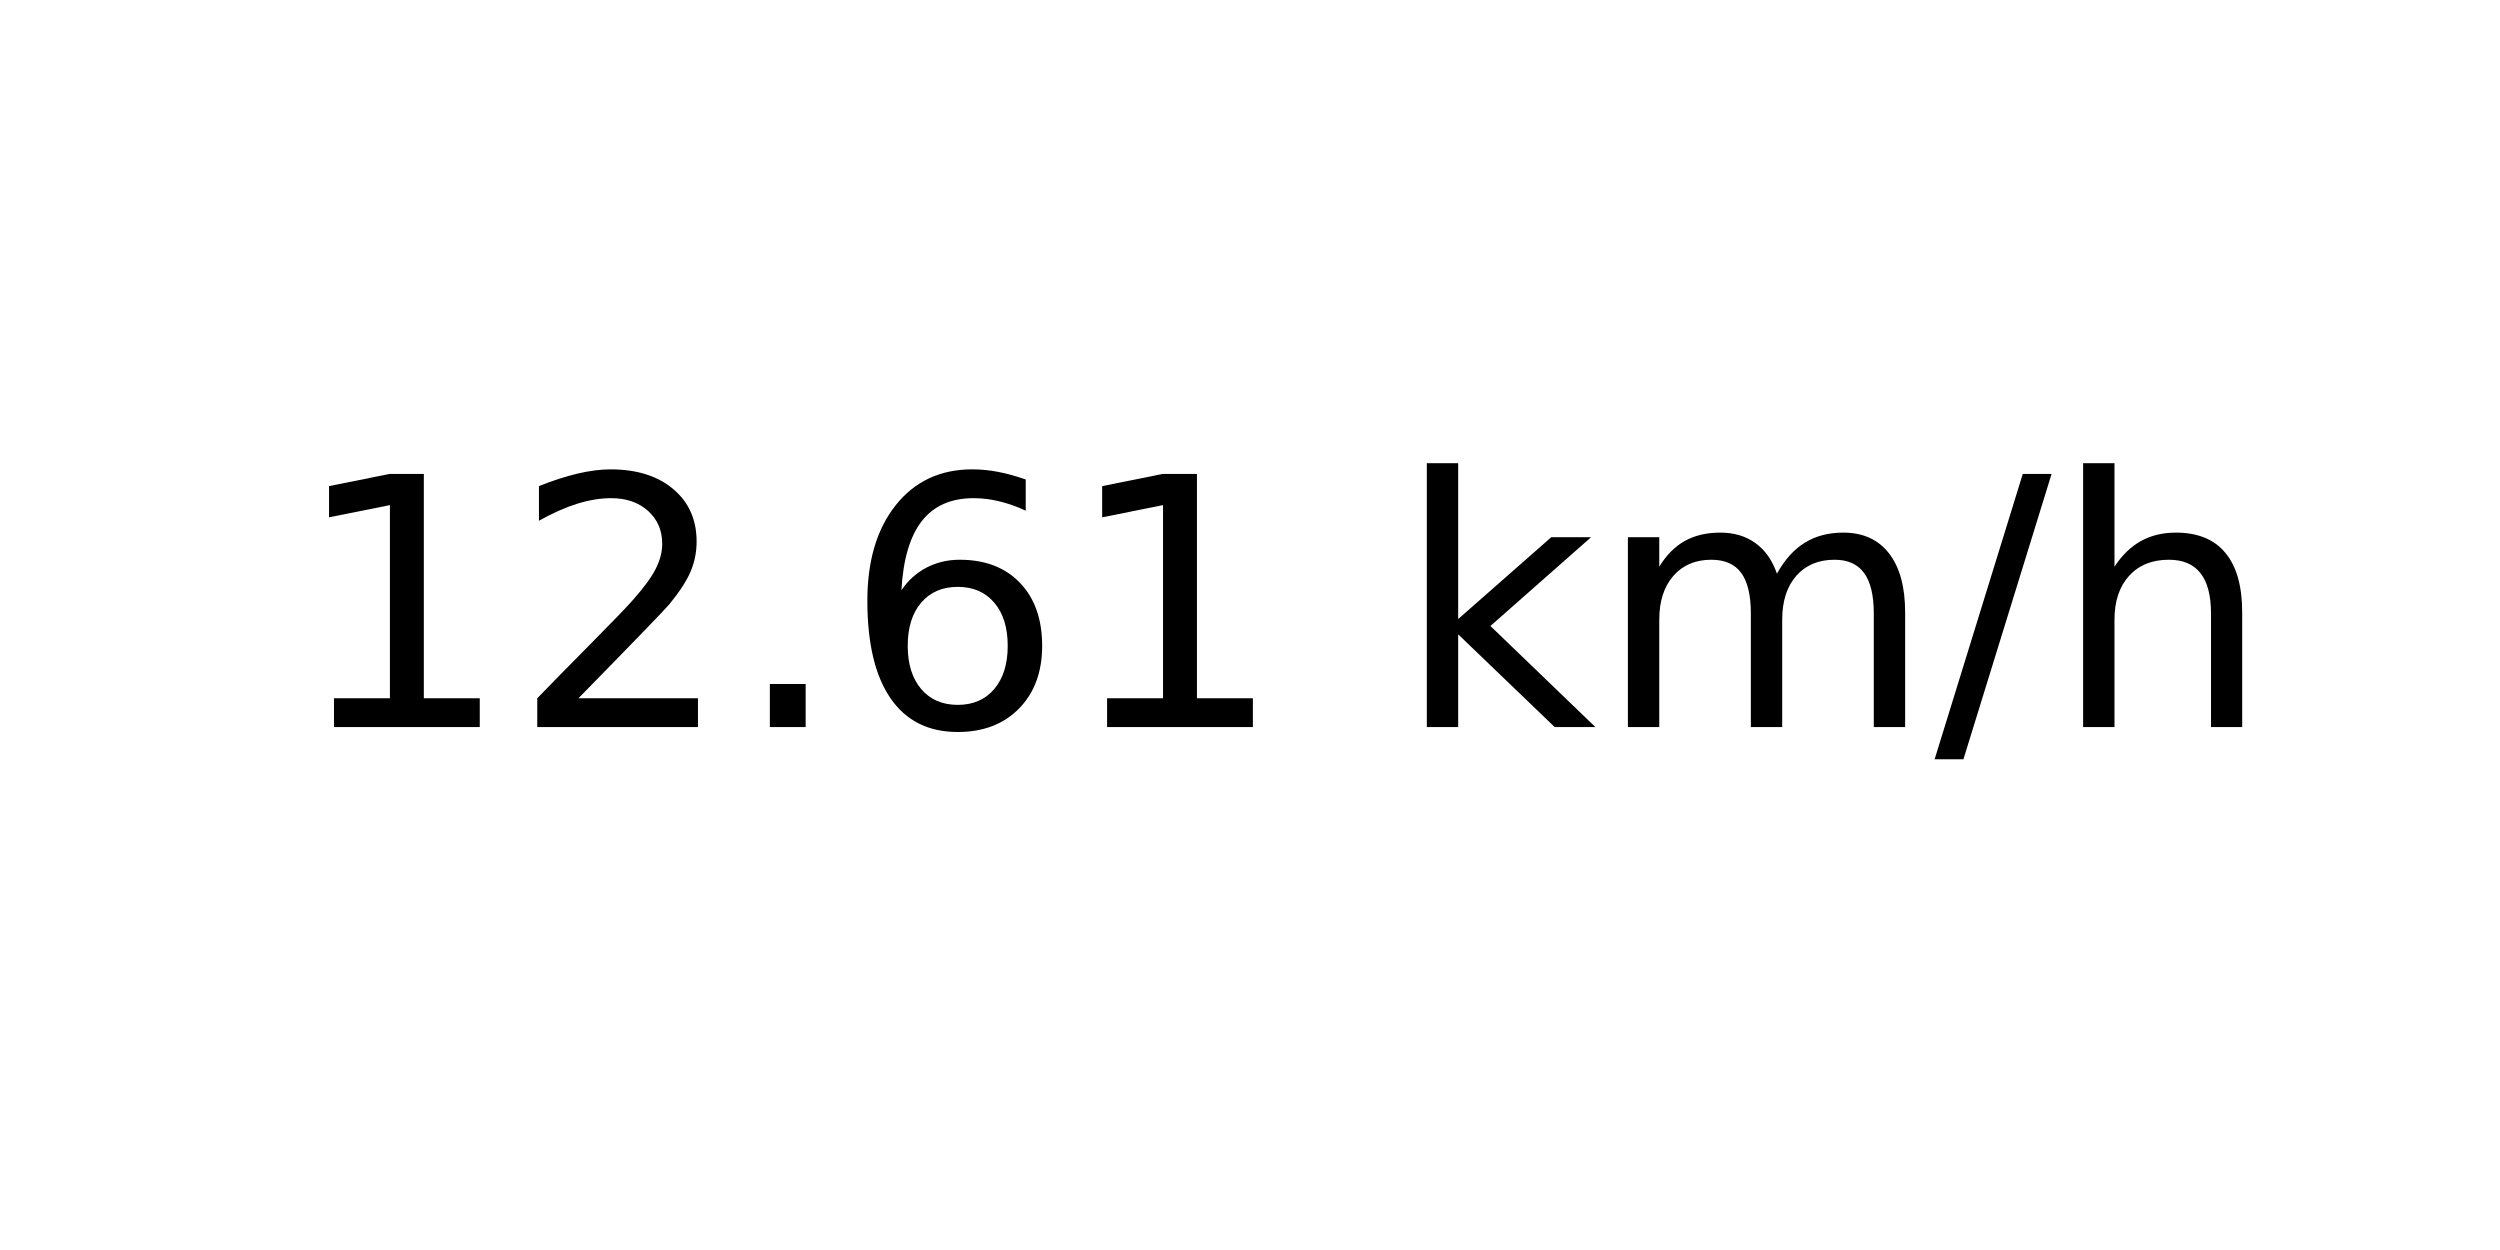
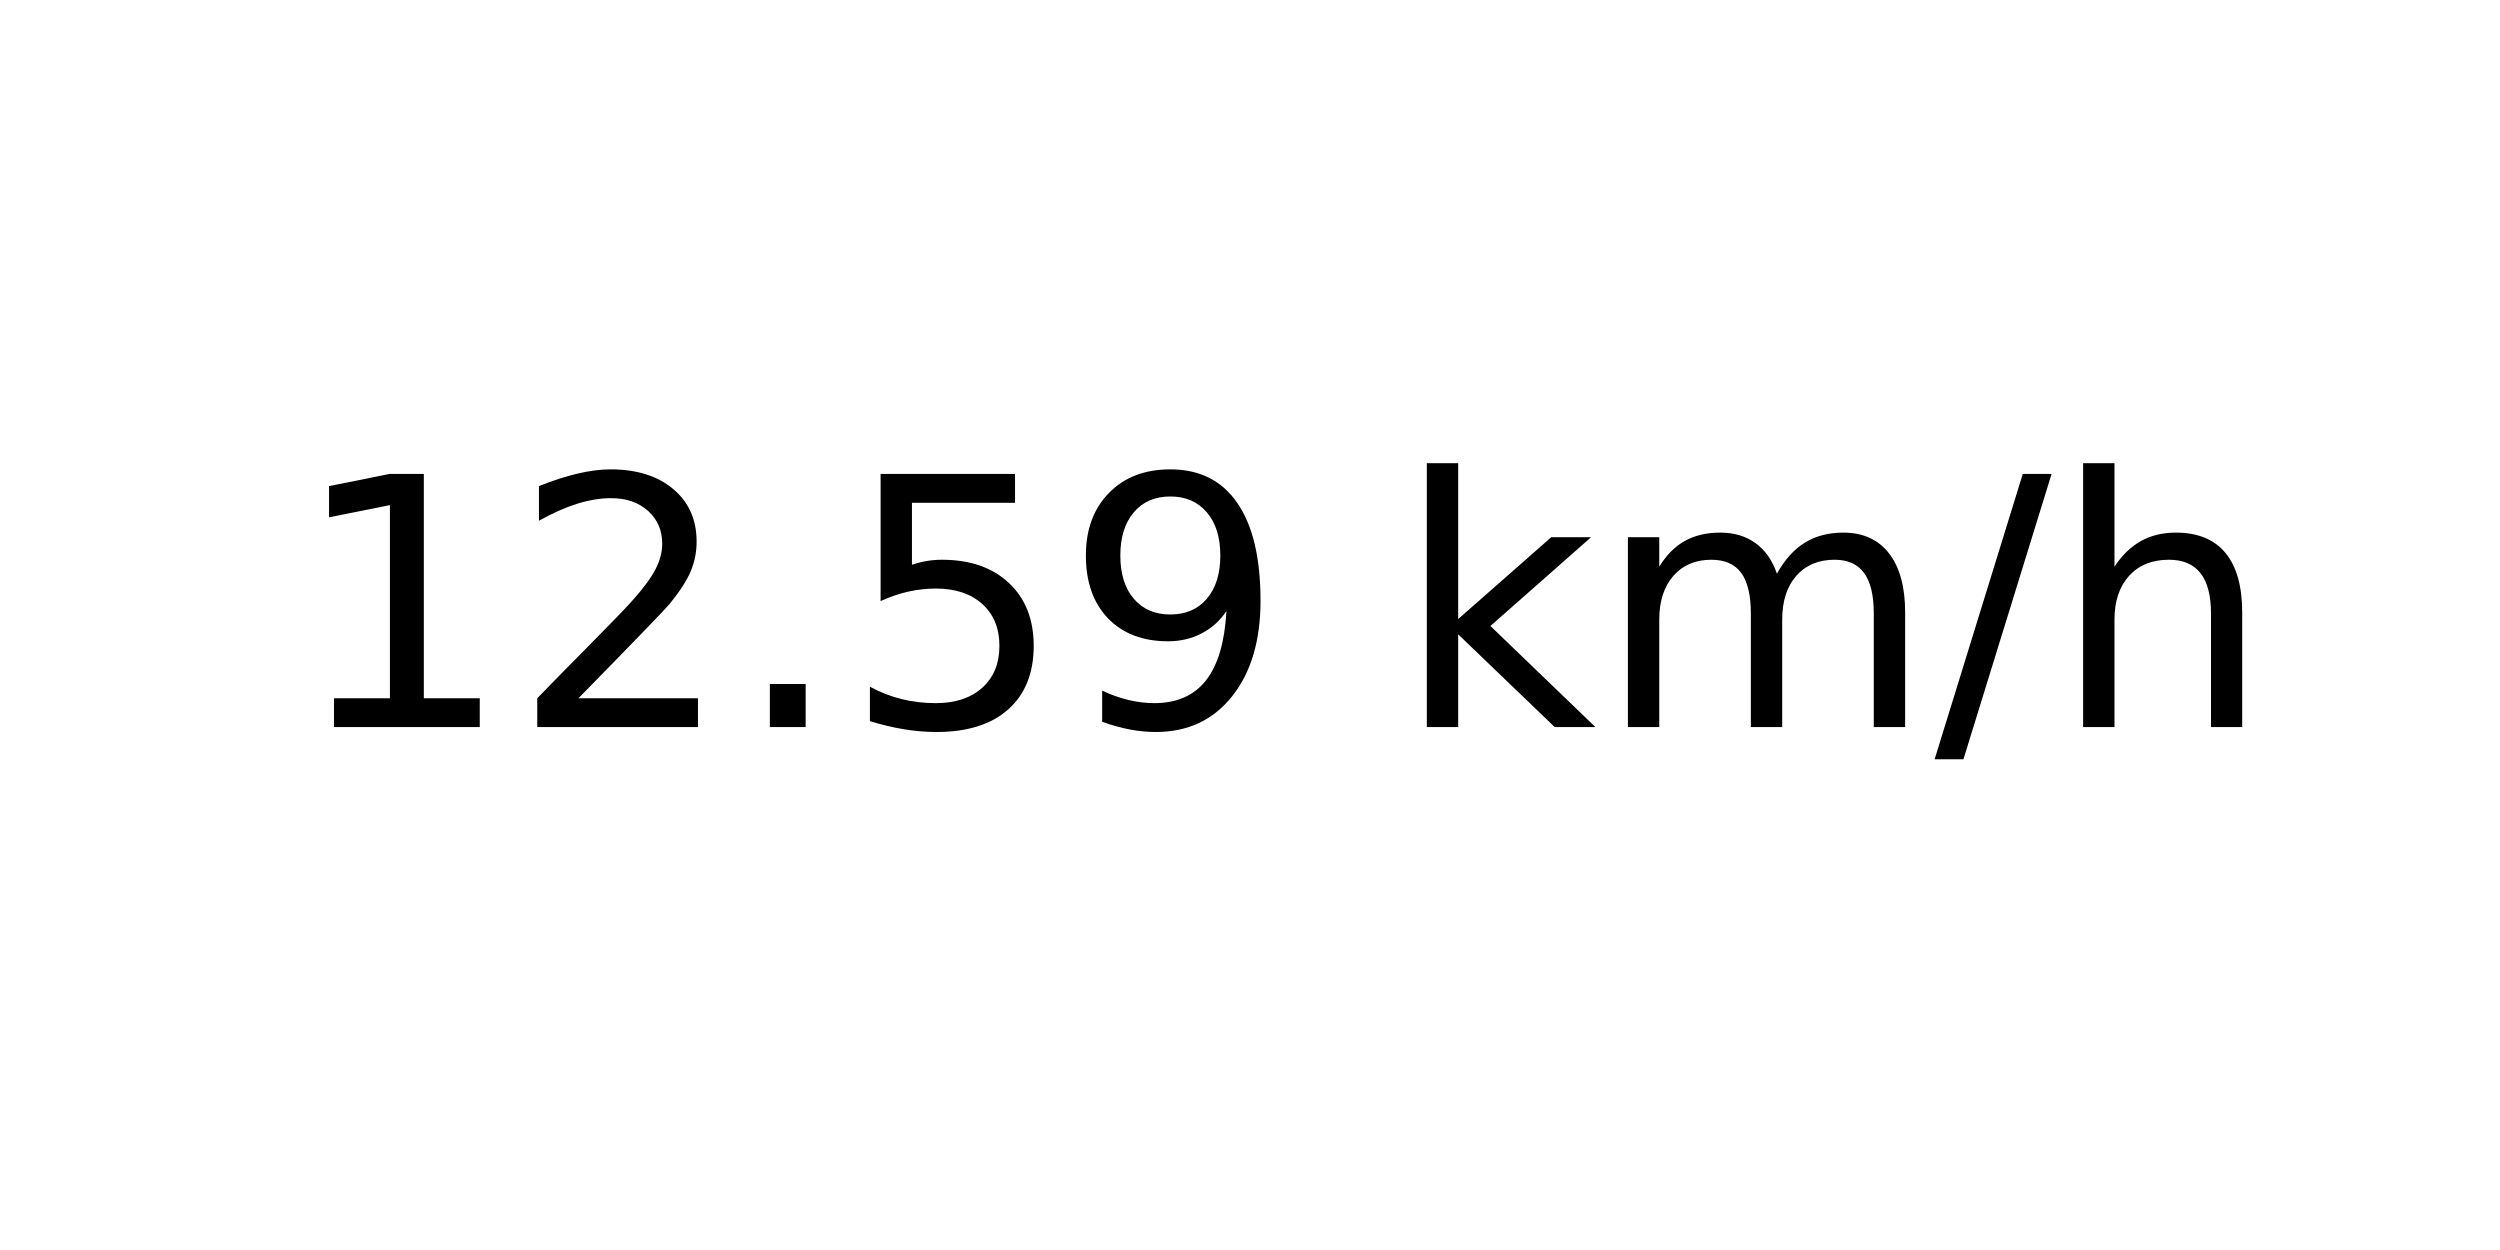
<svg xmlns="http://www.w3.org/2000/svg" xmlns:xlink="http://www.w3.org/1999/xlink" width="72pt" height="36pt" viewBox="0 0 72 36" version="1.1">
  <defs>
    <style type="text/css">*{stroke-linejoin: round; stroke-linecap: butt}</style>
  </defs>
  <g id="figure_1">
    <g id="axes_1">
      <g id="text_1">
        <g transform="translate(8.378125 20.93937) scale(0.1 -0.1)">
          <defs>
            <path id="DejaVuSans-31" d="M 794 531  L 1825 531  L 1825 4091  L 703 3866  L 703 4441  L 1819 4666  L 2450 4666  L 2450 531  L 3481 531  L 3481 0  L 794 0  L 794 531  z " transform="scale(0.015625)" />
            <path id="DejaVuSans-32" d="M 1228 531  L 3431 531  L 3431 0  L 469 0  L 469 531  Q 828 903 1448 1529  Q 2069 2156 2228 2338  Q 2531 2678 2651 2914  Q 2772 3150 2772 3378  Q 2772 3750 2511 3984  Q 2250 4219 1831 4219  Q 1534 4219 1204 4116  Q 875 4013 500 3803  L 500 4441  Q 881 4594 1212 4672  Q 1544 4750 1819 4750  Q 2544 4750 2975 4387  Q 3406 4025 3406 3419  Q 3406 3131 3298 2873  Q 3191 2616 2906 2266  Q 2828 2175 2409 1742  Q 1991 1309 1228 531  z " transform="scale(0.015625)" />
            <path id="DejaVuSans-2e" d="M 684 794  L 1344 794  L 1344 0  L 684 0  L 684 794  z " transform="scale(0.015625)" />
-             <path id="DejaVuSans-36" d="M 2113 2584  Q 1688 2584 1439 2293  Q 1191 2003 1191 1497  Q 1191 994 1439 701  Q 1688 409 2113 409  Q 2538 409 2786 701  Q 3034 994 3034 1497  Q 3034 2003 2786 2293  Q 2538 2584 2113 2584  z M 3366 4563  L 3366 3988  Q 3128 4100 2886 4159  Q 2644 4219 2406 4219  Q 1781 4219 1451 3797  Q 1122 3375 1075 2522  Q 1259 2794 1537 2939  Q 1816 3084 2150 3084  Q 2853 3084 3261 2657  Q 3669 2231 3669 1497  Q 3669 778 3244 343  Q 2819 -91 2113 -91  Q 1303 -91 875 529  Q 447 1150 447 2328  Q 447 3434 972 4092  Q 1497 4750 2381 4750  Q 2619 4750 2861 4703  Q 3103 4656 3366 4563  z " transform="scale(0.015625)" />
+             <path id="DejaVuSans-35" d="M 691 4666  L 3169 4666  L 3169 4134  L 1269 4134  L 1269 2991  Q 1406 3038 1543 3061  Q 1681 3084 1819 3084  Q 2600 3084 3056 2656  Q 3513 2228 3513 1497  Q 3513 744 3044 326  Q 2575 -91 1722 -91  Q 1428 -91 1123 -41  Q 819 9 494 109  L 494 744  Q 775 591 1075 516  Q 1375 441 1709 441  Q 2250 441 2565 725  Q 2881 1009 2881 1497  Q 2881 1984 2565 2268  Q 2250 2553 1709 2553  Q 1456 2553 1204 2497  Q 953 2441 691 2322  L 691 4666  z " transform="scale(0.015625)" />
+             <path id="DejaVuSans-39" d="M 703 97  L 703 672  Q 941 559 1184 500  Q 1428 441 1663 441  Q 2288 441 2617 861  Q 2947 1281 2994 2138  Q 2813 1869 2534 1725  Q 2256 1581 1919 1581  Q 1219 1581 811 2004  Q 403 2428 403 3163  Q 403 3881 828 4315  Q 1253 4750 1959 4750  Q 2769 4750 3195 4129  Q 3622 3509 3622 2328  Q 3622 1225 3098 567  Q 2575 -91 1691 -91  Q 1453 -91 1209 -44  Q 966 3 703 97  z M 1959 2075  Q 2384 2075 2632 2365  Q 2881 2656 2881 3163  Q 2881 3666 2632 3958  Q 2384 4250 1959 4250  Q 1534 4250 1286 3958  Q 1038 3666 1038 3163  Q 1038 2656 1286 2365  Q 1534 2075 1959 2075  z " transform="scale(0.015625)" />
            <path id="DejaVuSans-20" transform="scale(0.015625)" />
            <path id="DejaVuSans-6b" d="M 581 4863  L 1159 4863  L 1159 1991  L 2875 3500  L 3609 3500  L 1753 1863  L 3688 0  L 2938 0  L 1159 1709  L 1159 0  L 581 0  L 581 4863  z " transform="scale(0.015625)" />
            <path id="DejaVuSans-6d" d="M 3328 2828  Q 3544 3216 3844 3400  Q 4144 3584 4550 3584  Q 5097 3584 5394 3201  Q 5691 2819 5691 2113  L 5691 0  L 5113 0  L 5113 2094  Q 5113 2597 4934 2840  Q 4756 3084 4391 3084  Q 3944 3084 3684 2787  Q 3425 2491 3425 1978  L 3425 0  L 2847 0  L 2847 2094  Q 2847 2600 2669 2842  Q 2491 3084 2119 3084  Q 1678 3084 1418 2786  Q 1159 2488 1159 1978  L 1159 0  L 581 0  L 581 3500  L 1159 3500  L 1159 2956  Q 1356 3278 1631 3431  Q 1906 3584 2284 3584  Q 2666 3584 2933 3390  Q 3200 3197 3328 2828  z " transform="scale(0.015625)" />
            <path id="DejaVuSans-2f" d="M 1625 4666  L 2156 4666  L 531 -594  L 0 -594  L 1625 4666  z " transform="scale(0.015625)" />
            <path id="DejaVuSans-68" d="M 3513 2113  L 3513 0  L 2938 0  L 2938 2094  Q 2938 2591 2744 2837  Q 2550 3084 2163 3084  Q 1697 3084 1428 2787  Q 1159 2491 1159 1978  L 1159 0  L 581 0  L 581 4863  L 1159 4863  L 1159 2956  Q 1366 3272 1645 3428  Q 1925 3584 2291 3584  Q 2894 3584 3203 3211  Q 3513 2838 3513 2113  z " transform="scale(0.015625)" />
          </defs>
          <use xlink:href="#DejaVuSans-31" />
          <use xlink:href="#DejaVuSans-32" x="63.623" />
          <use xlink:href="#DejaVuSans-2e" x="127.246" />
-           <use xlink:href="#DejaVuSans-36" x="159.033" />
-           <use xlink:href="#DejaVuSans-31" x="222.656" />
+           <use xlink:href="#DejaVuSans-35" x="159.033" />
+           <use xlink:href="#DejaVuSans-39" x="222.656" />
          <use xlink:href="#DejaVuSans-20" x="286.279" />
          <use xlink:href="#DejaVuSans-6b" x="318.066" />
          <use xlink:href="#DejaVuSans-6d" x="375.977" />
          <use xlink:href="#DejaVuSans-2f" x="473.389" />
          <use xlink:href="#DejaVuSans-68" x="507.08" />
        </g>
      </g>
    </g>
  </g>
</svg>
